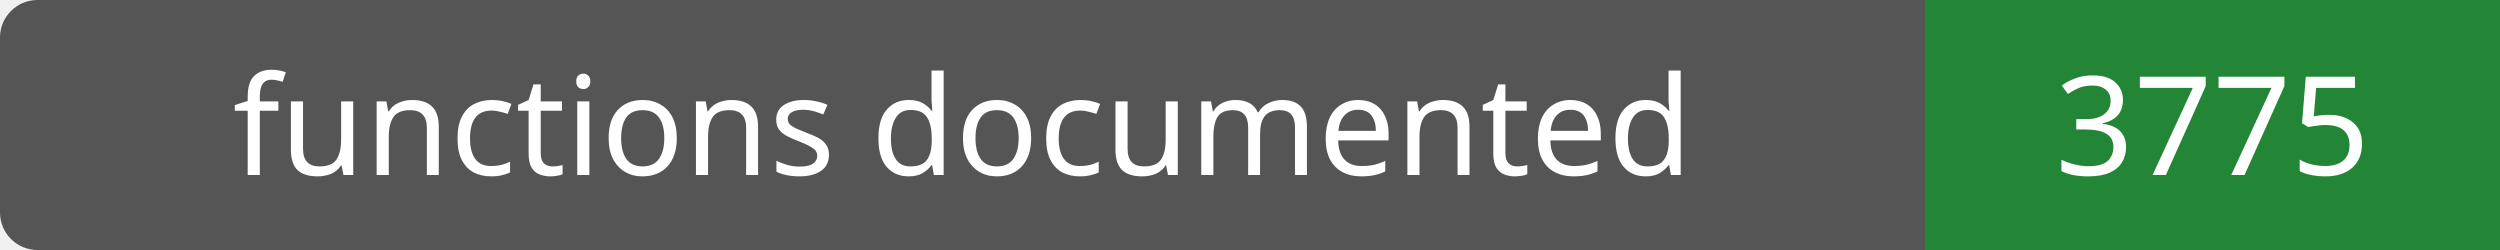
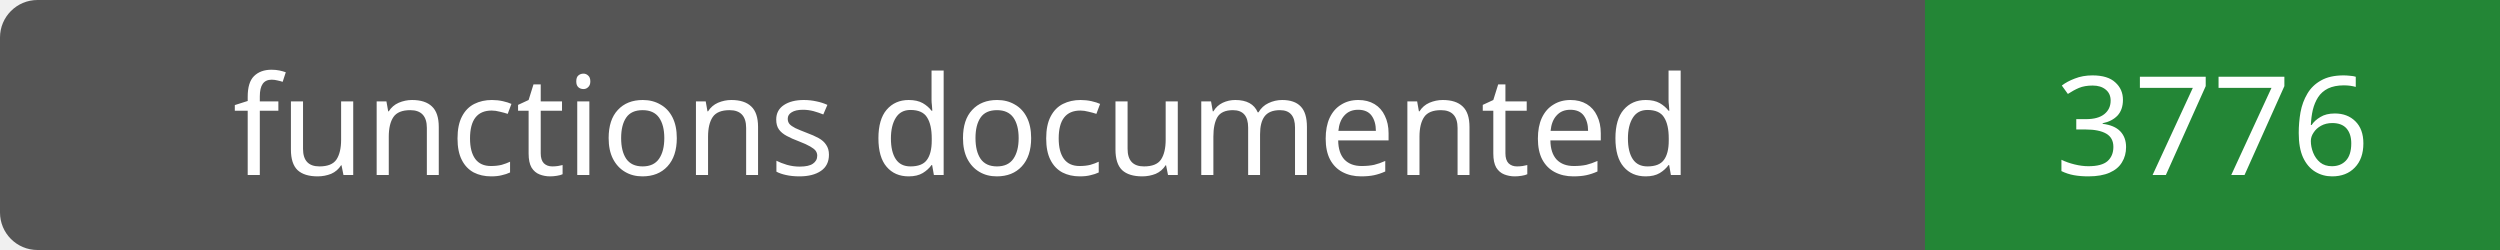
- <svg xmlns="http://www.w3.org/2000/svg" width="200" height="20" role="img" aria-label="functions documented: 3775">
+ <svg xmlns="http://www.w3.org/2000/svg" width="200" height="20" role="img" aria-label="functions documented: 3776">
  <rect width="200" height="20" rx="3" fill="#555" />
  <path fill="#238636" d="M154 0h46v20H154z" />
  <g fill="#fff" text-anchor="middle" font-family="Verdana,sans-serif" font-size="11">
    <text x="77.0" y="14">functions documented</text>
-     <text x="177.0" y="14">3775</text>
+     <text x="177.0" y="14">3776</text>
  </g>
</svg>
